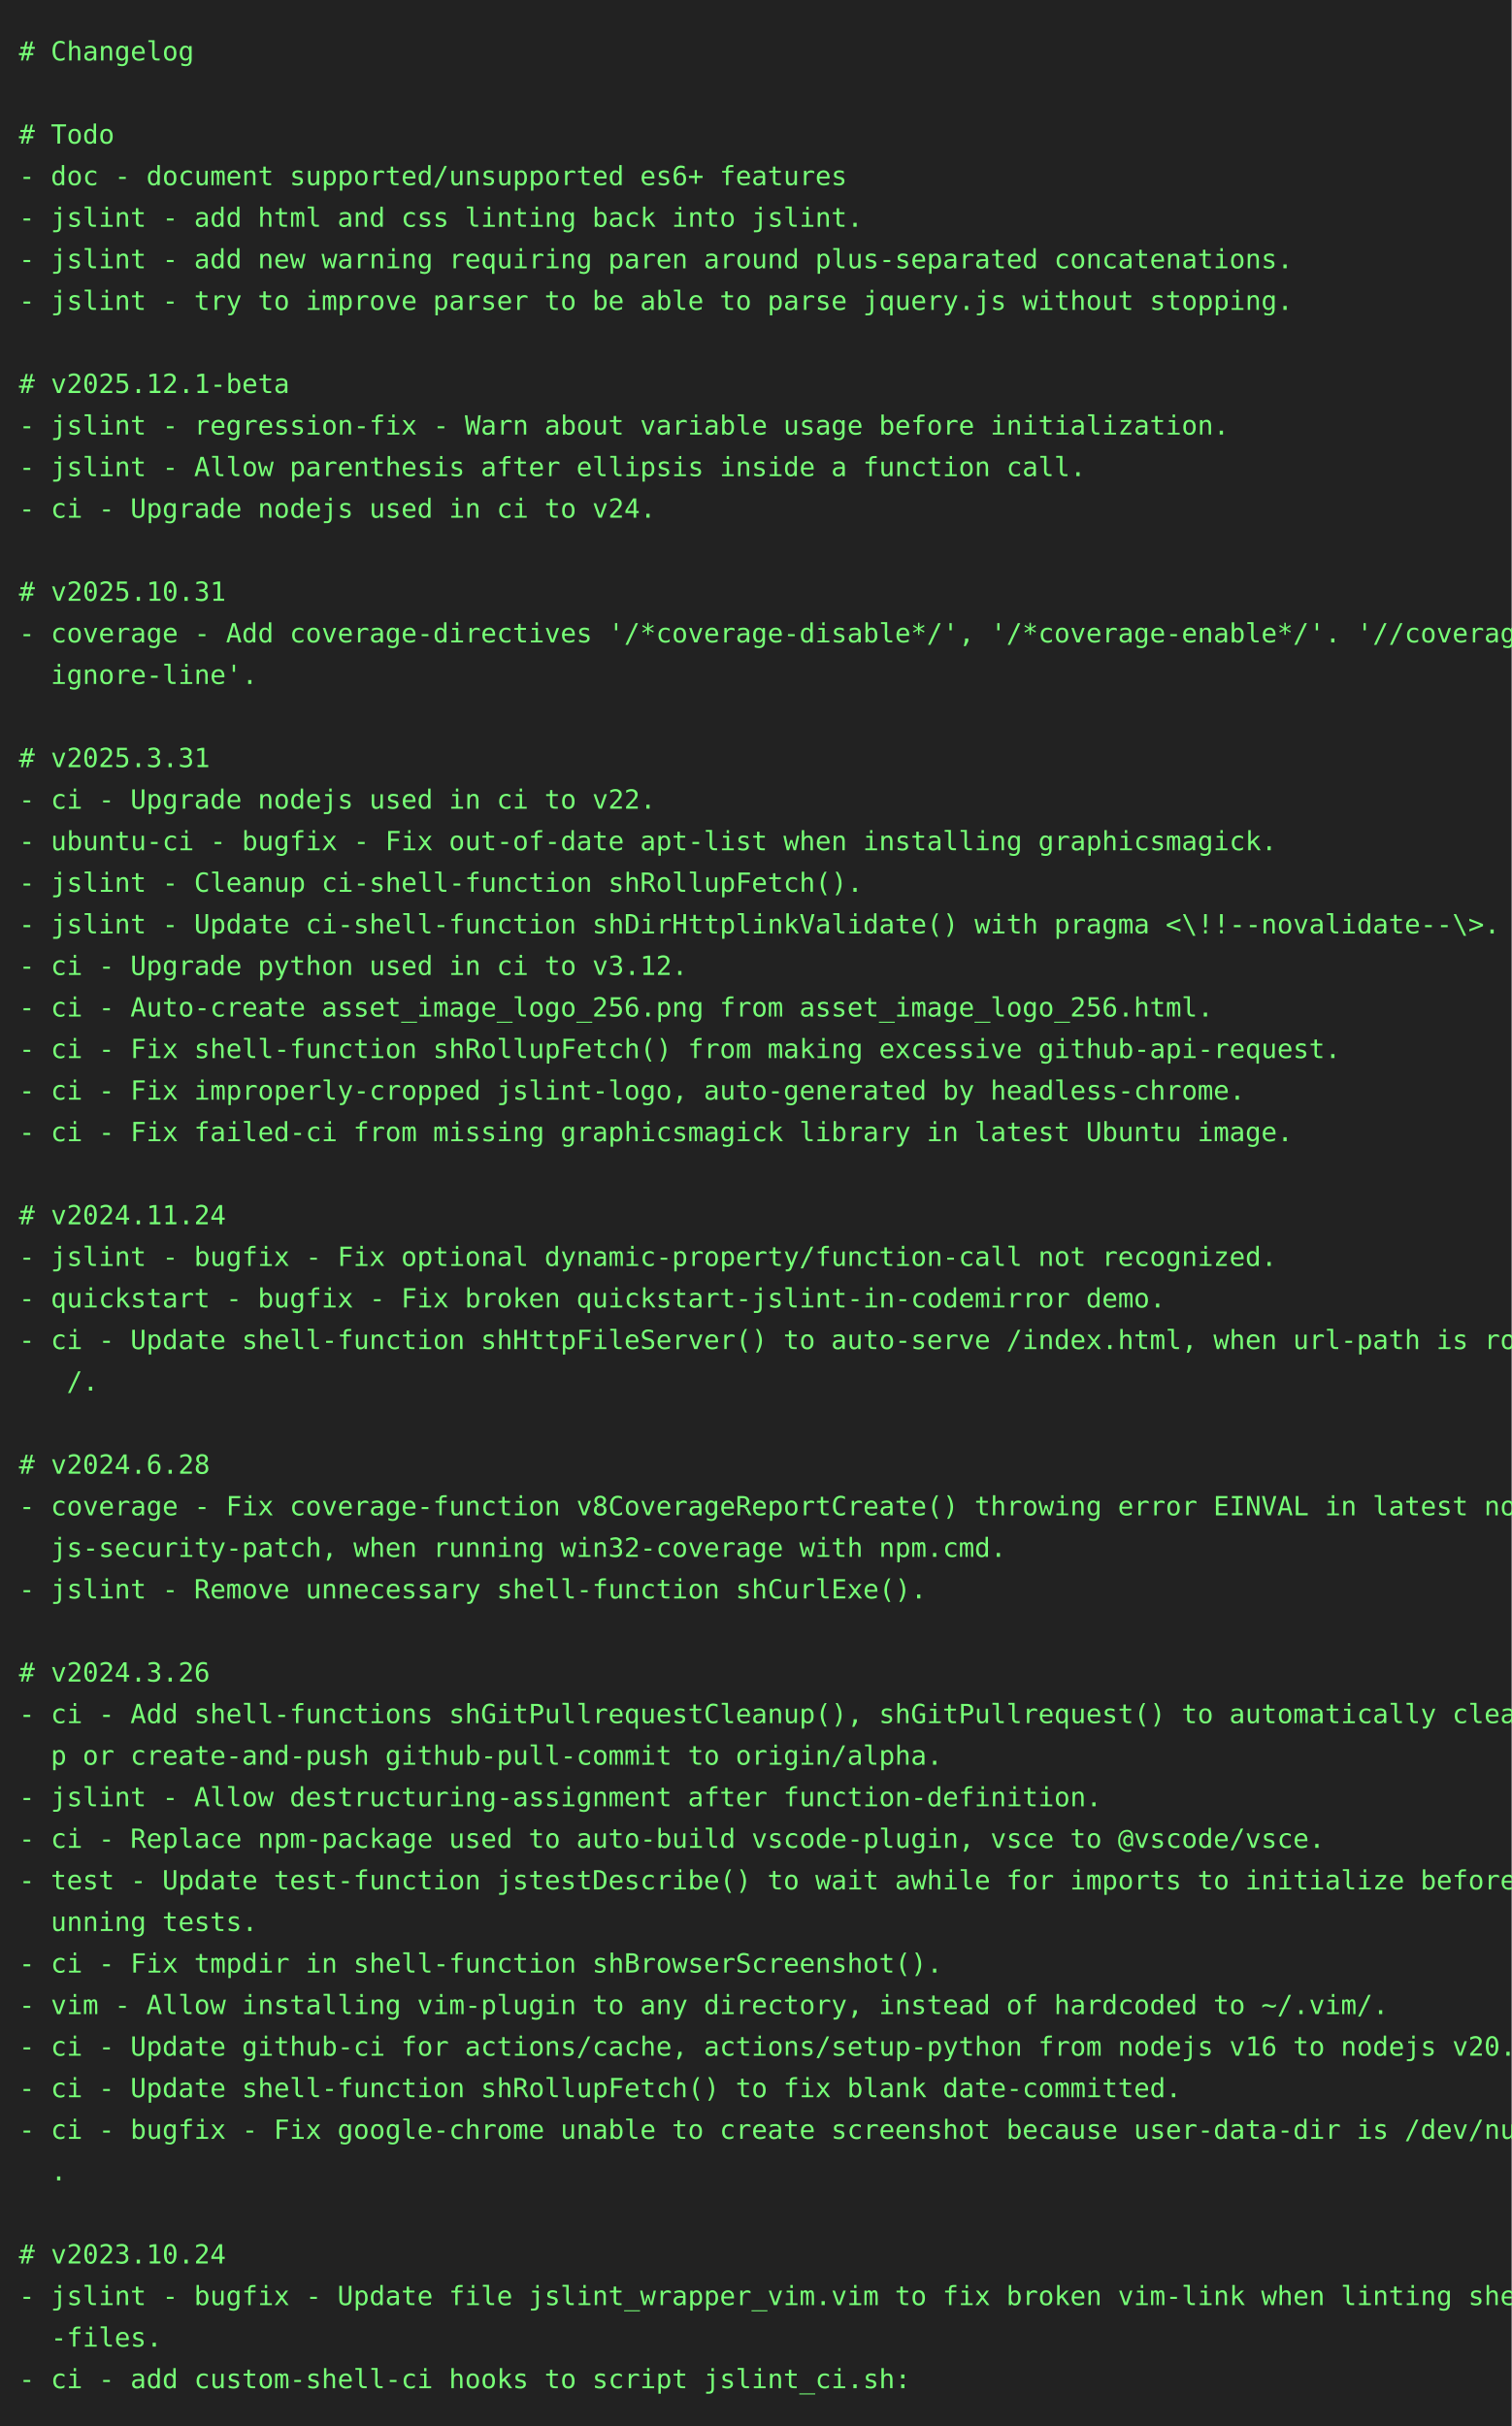
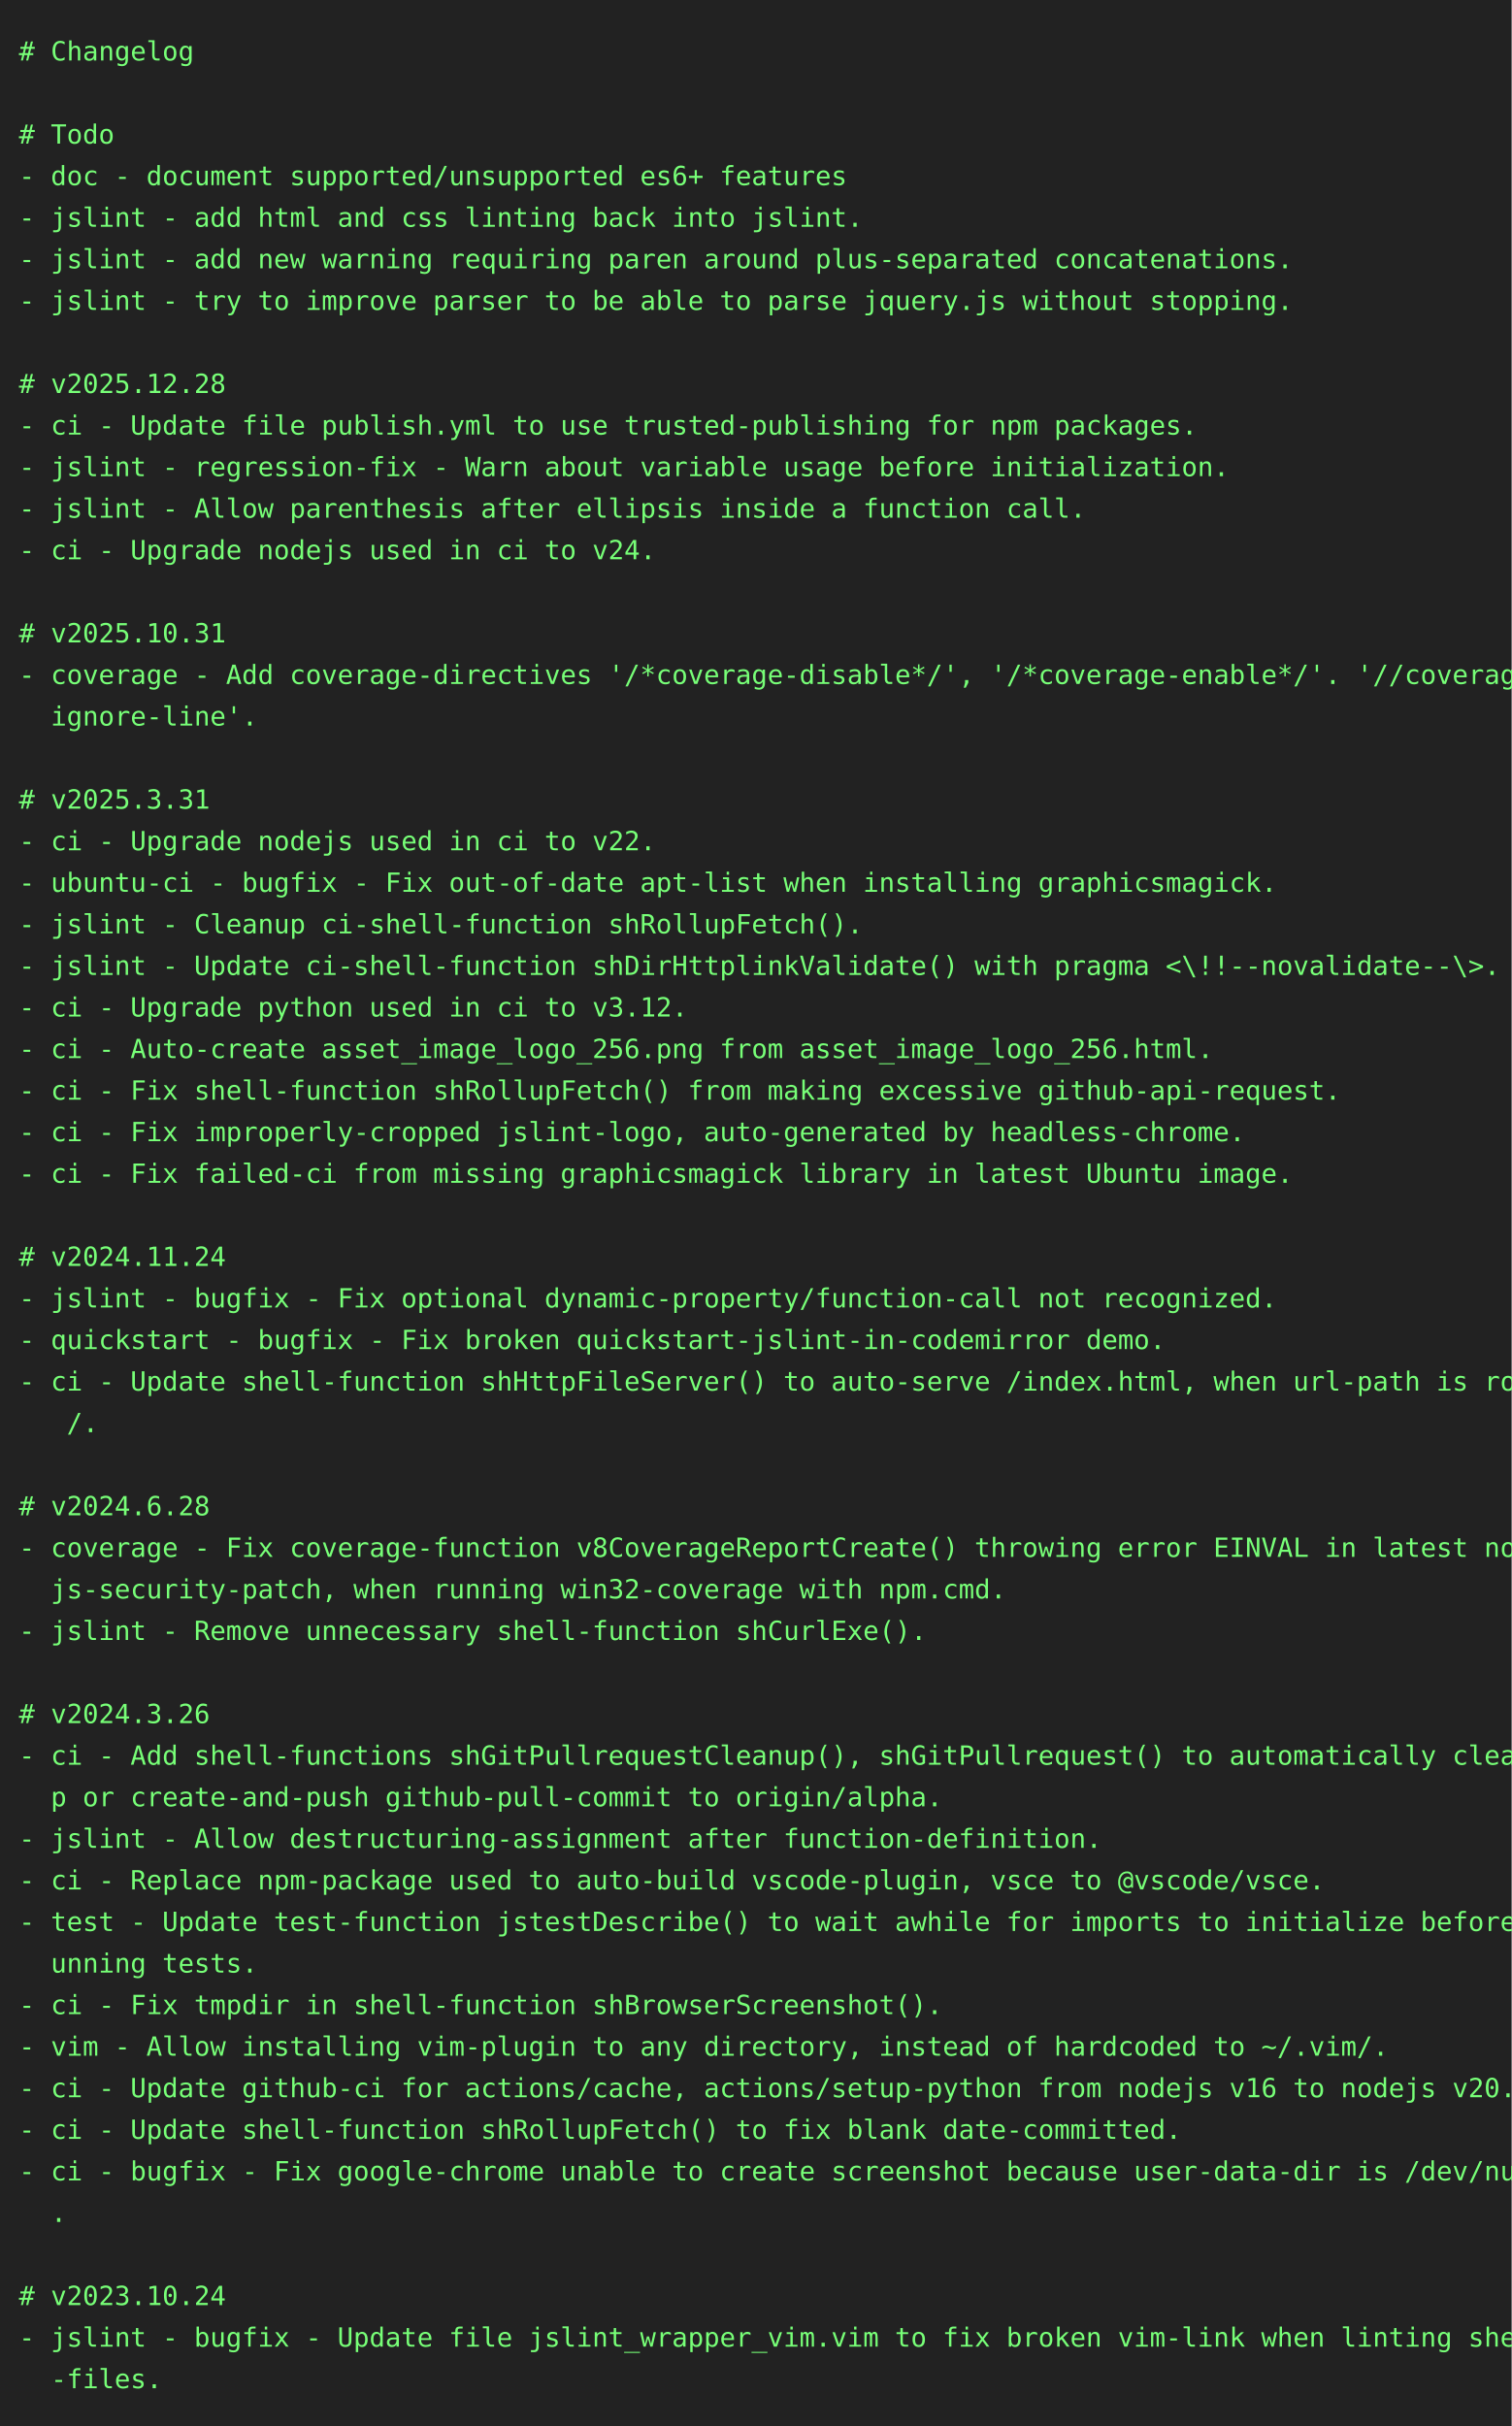
<svg xmlns="http://www.w3.org/2000/svg" height="1284" width="800">
  <rect height="1284" fill="#222" width="800" />
  <text fill="#7f7" font-family="consolas, menlo, monospace" font-size="14" xml:space="preserve">
    <tspan lengthAdjust="spacingAndGlyphs" textLength="768" x="10" y="32"># Changelog                                                                                      </tspan>
    <tspan lengthAdjust="spacingAndGlyphs" textLength="768" x="10" y="54">                                                                                                 </tspan>
    <tspan lengthAdjust="spacingAndGlyphs" textLength="768" x="10" y="76"># Todo                                                                                           </tspan>
    <tspan lengthAdjust="spacingAndGlyphs" textLength="768" x="10" y="98">- doc - document supported/unsupported es6+ features                                             </tspan>
    <tspan lengthAdjust="spacingAndGlyphs" textLength="768" x="10" y="120">- jslint - add html and css linting back into jslint.                                            </tspan>
    <tspan lengthAdjust="spacingAndGlyphs" textLength="768" x="10" y="142">- jslint - add new warning requiring paren around plus-separated concatenations.                 </tspan>
    <tspan lengthAdjust="spacingAndGlyphs" textLength="768" x="10" y="164">- jslint - try to improve parser to be able to parse jquery.js without stopping.                 </tspan>
    <tspan lengthAdjust="spacingAndGlyphs" textLength="768" x="10" y="186">                                                                                                 </tspan>
-     <tspan lengthAdjust="spacingAndGlyphs" textLength="768" x="10" y="208"># v2025.12.1-beta                                                                                </tspan>
-     <tspan lengthAdjust="spacingAndGlyphs" textLength="768" x="10" y="230">- jslint - regression-fix - Warn about variable usage before initialization.                     </tspan>
-     <tspan lengthAdjust="spacingAndGlyphs" textLength="768" x="10" y="252">- jslint - Allow parenthesis after ellipsis inside a function call.                              </tspan>
-     <tspan lengthAdjust="spacingAndGlyphs" textLength="768" x="10" y="274">- ci - Upgrade nodejs used in ci to v24.                                                         </tspan>
-     <tspan lengthAdjust="spacingAndGlyphs" textLength="768" x="10" y="296">                                                                                                 </tspan>
-     <tspan lengthAdjust="spacingAndGlyphs" textLength="768" x="10" y="318"># v2025.10.31                                                                                    </tspan>
-     <tspan lengthAdjust="spacingAndGlyphs" textLength="768" x="10" y="340">- coverage - Add coverage-directives '/*coverage-disable*/', '/*coverage-enable*/'. '//coverage-\</tspan>
-     <tspan lengthAdjust="spacingAndGlyphs" textLength="768" x="10" y="362">  ignore-line'.                                                                                  </tspan>
-     <tspan lengthAdjust="spacingAndGlyphs" textLength="768" x="10" y="384">                                                                                                 </tspan>
-     <tspan lengthAdjust="spacingAndGlyphs" textLength="768" x="10" y="406"># v2025.3.31                                                                                     </tspan>
-     <tspan lengthAdjust="spacingAndGlyphs" textLength="768" x="10" y="428">- ci - Upgrade nodejs used in ci to v22.                                                         </tspan>
-     <tspan lengthAdjust="spacingAndGlyphs" textLength="768" x="10" y="450">- ubuntu-ci - bugfix - Fix out-of-date apt-list when installing graphicsmagick.                  </tspan>
-     <tspan lengthAdjust="spacingAndGlyphs" textLength="768" x="10" y="472">- jslint - Cleanup ci-shell-function shRollupFetch().                                            </tspan>
-     <tspan lengthAdjust="spacingAndGlyphs" textLength="768" x="10" y="494">- jslint - Update ci-shell-function shDirHttplinkValidate() with pragma &lt;\!!--novalidate--\&gt;.    </tspan>
-     <tspan lengthAdjust="spacingAndGlyphs" textLength="768" x="10" y="516">- ci - Upgrade python used in ci to v3.12.                                                       </tspan>
-     <tspan lengthAdjust="spacingAndGlyphs" textLength="768" x="10" y="538">- ci - Auto-create asset_image_logo_256.png from asset_image_logo_256.html.                      </tspan>
-     <tspan lengthAdjust="spacingAndGlyphs" textLength="768" x="10" y="560">- ci - Fix shell-function shRollupFetch() from making excessive github-api-request.              </tspan>
-     <tspan lengthAdjust="spacingAndGlyphs" textLength="768" x="10" y="582">- ci - Fix improperly-cropped jslint-logo, auto-generated by headless-chrome.                    </tspan>
-     <tspan lengthAdjust="spacingAndGlyphs" textLength="768" x="10" y="604">- ci - Fix failed-ci from missing graphicsmagick library in latest Ubuntu image.                 </tspan>
-     <tspan lengthAdjust="spacingAndGlyphs" textLength="768" x="10" y="626">                                                                                                 </tspan>
-     <tspan lengthAdjust="spacingAndGlyphs" textLength="768" x="10" y="648"># v2024.11.24                                                                                    </tspan>
-     <tspan lengthAdjust="spacingAndGlyphs" textLength="768" x="10" y="670">- jslint - bugfix - Fix optional dynamic-property/function-call not recognized.                  </tspan>
-     <tspan lengthAdjust="spacingAndGlyphs" textLength="768" x="10" y="692">- quickstart - bugfix - Fix broken quickstart-jslint-in-codemirror demo.                         </tspan>
-     <tspan lengthAdjust="spacingAndGlyphs" textLength="768" x="10" y="714">- ci - Update shell-function shHttpFileServer() to auto-serve /index.html, when url-path is root\</tspan>
-     <tspan lengthAdjust="spacingAndGlyphs" textLength="768" x="10" y="736">   /.                                                                                            </tspan>
-     <tspan lengthAdjust="spacingAndGlyphs" textLength="768" x="10" y="758">                                                                                                 </tspan>
-     <tspan lengthAdjust="spacingAndGlyphs" textLength="768" x="10" y="780"># v2024.6.28                                                                                     </tspan>
-     <tspan lengthAdjust="spacingAndGlyphs" textLength="768" x="10" y="802">- coverage - Fix coverage-function v8CoverageReportCreate() throwing error EINVAL in latest node\</tspan>
-     <tspan lengthAdjust="spacingAndGlyphs" textLength="768" x="10" y="824">  js-security-patch, when running win32-coverage with npm.cmd.                                   </tspan>
-     <tspan lengthAdjust="spacingAndGlyphs" textLength="768" x="10" y="846">- jslint - Remove unnecessary shell-function shCurlExe().                                        </tspan>
-     <tspan lengthAdjust="spacingAndGlyphs" textLength="768" x="10" y="868">                                                                                                 </tspan>
-     <tspan lengthAdjust="spacingAndGlyphs" textLength="768" x="10" y="890"># v2024.3.26                                                                                     </tspan>
-     <tspan lengthAdjust="spacingAndGlyphs" textLength="768" x="10" y="912">- ci - Add shell-functions shGitPullrequestCleanup(), shGitPullrequest() to automatically cleanu\</tspan>
-     <tspan lengthAdjust="spacingAndGlyphs" textLength="768" x="10" y="934">  p or create-and-push github-pull-commit to origin/alpha.                                       </tspan>
-     <tspan lengthAdjust="spacingAndGlyphs" textLength="768" x="10" y="956">- jslint - Allow destructuring-assignment after function-definition.                             </tspan>
-     <tspan lengthAdjust="spacingAndGlyphs" textLength="768" x="10" y="978">- ci - Replace npm-package used to auto-build vscode-plugin, vsce to @vscode/vsce.               </tspan>
-     <tspan lengthAdjust="spacingAndGlyphs" textLength="768" x="10" y="1000">- test - Update test-function jstestDescribe() to wait awhile for imports to initialize before r\</tspan>
-     <tspan lengthAdjust="spacingAndGlyphs" textLength="768" x="10" y="1022">  unning tests.                                                                                  </tspan>
-     <tspan lengthAdjust="spacingAndGlyphs" textLength="768" x="10" y="1044">- ci - Fix tmpdir in shell-function shBrowserScreenshot().                                       </tspan>
-     <tspan lengthAdjust="spacingAndGlyphs" textLength="768" x="10" y="1066">- vim - Allow installing vim-plugin to any directory, instead of hardcoded to ~/.vim/.           </tspan>
-     <tspan lengthAdjust="spacingAndGlyphs" textLength="768" x="10" y="1088">- ci - Update github-ci for actions/cache, actions/setup-python from nodejs v16 to nodejs v20.   </tspan>
-     <tspan lengthAdjust="spacingAndGlyphs" textLength="768" x="10" y="1110">- ci - Update shell-function shRollupFetch() to fix blank date-committed.                        </tspan>
-     <tspan lengthAdjust="spacingAndGlyphs" textLength="768" x="10" y="1132">- ci - bugfix - Fix google-chrome unable to create screenshot because user-data-dir is /dev/null\</tspan>
-     <tspan lengthAdjust="spacingAndGlyphs" textLength="768" x="10" y="1154">  .                                                                                              </tspan>
-     <tspan lengthAdjust="spacingAndGlyphs" textLength="768" x="10" y="1176">                                                                                                 </tspan>
-     <tspan lengthAdjust="spacingAndGlyphs" textLength="768" x="10" y="1198"># v2023.10.24                                                                                    </tspan>
-     <tspan lengthAdjust="spacingAndGlyphs" textLength="768" x="10" y="1220">- jslint - bugfix - Update file jslint_wrapper_vim.vim to fix broken vim-link when linting shell\</tspan>
-     <tspan lengthAdjust="spacingAndGlyphs" textLength="768" x="10" y="1242">  -files.                                                                                        </tspan>
-     <tspan lengthAdjust="spacingAndGlyphs" textLength="768" x="10" y="1264">- ci - add custom-shell-ci hooks to script jslint_ci.sh:                                         </tspan>
+     <tspan lengthAdjust="spacingAndGlyphs" textLength="768" x="10" y="208"># v2025.12.28                                                                                    </tspan>
+     <tspan lengthAdjust="spacingAndGlyphs" textLength="768" x="10" y="230">- ci - Update file publish.yml to use trusted-publishing for npm packages.                       </tspan>
+     <tspan lengthAdjust="spacingAndGlyphs" textLength="768" x="10" y="252">- jslint - regression-fix - Warn about variable usage before initialization.                     </tspan>
+     <tspan lengthAdjust="spacingAndGlyphs" textLength="768" x="10" y="274">- jslint - Allow parenthesis after ellipsis inside a function call.                              </tspan>
+     <tspan lengthAdjust="spacingAndGlyphs" textLength="768" x="10" y="296">- ci - Upgrade nodejs used in ci to v24.                                                         </tspan>
+     <tspan lengthAdjust="spacingAndGlyphs" textLength="768" x="10" y="318">                                                                                                 </tspan>
+     <tspan lengthAdjust="spacingAndGlyphs" textLength="768" x="10" y="340"># v2025.10.31                                                                                    </tspan>
+     <tspan lengthAdjust="spacingAndGlyphs" textLength="768" x="10" y="362">- coverage - Add coverage-directives '/*coverage-disable*/', '/*coverage-enable*/'. '//coverage-\</tspan>
+     <tspan lengthAdjust="spacingAndGlyphs" textLength="768" x="10" y="384">  ignore-line'.                                                                                  </tspan>
+     <tspan lengthAdjust="spacingAndGlyphs" textLength="768" x="10" y="406">                                                                                                 </tspan>
+     <tspan lengthAdjust="spacingAndGlyphs" textLength="768" x="10" y="428"># v2025.3.31                                                                                     </tspan>
+     <tspan lengthAdjust="spacingAndGlyphs" textLength="768" x="10" y="450">- ci - Upgrade nodejs used in ci to v22.                                                         </tspan>
+     <tspan lengthAdjust="spacingAndGlyphs" textLength="768" x="10" y="472">- ubuntu-ci - bugfix - Fix out-of-date apt-list when installing graphicsmagick.                  </tspan>
+     <tspan lengthAdjust="spacingAndGlyphs" textLength="768" x="10" y="494">- jslint - Cleanup ci-shell-function shRollupFetch().                                            </tspan>
+     <tspan lengthAdjust="spacingAndGlyphs" textLength="768" x="10" y="516">- jslint - Update ci-shell-function shDirHttplinkValidate() with pragma &lt;\!!--novalidate--\&gt;.    </tspan>
+     <tspan lengthAdjust="spacingAndGlyphs" textLength="768" x="10" y="538">- ci - Upgrade python used in ci to v3.12.                                                       </tspan>
+     <tspan lengthAdjust="spacingAndGlyphs" textLength="768" x="10" y="560">- ci - Auto-create asset_image_logo_256.png from asset_image_logo_256.html.                      </tspan>
+     <tspan lengthAdjust="spacingAndGlyphs" textLength="768" x="10" y="582">- ci - Fix shell-function shRollupFetch() from making excessive github-api-request.              </tspan>
+     <tspan lengthAdjust="spacingAndGlyphs" textLength="768" x="10" y="604">- ci - Fix improperly-cropped jslint-logo, auto-generated by headless-chrome.                    </tspan>
+     <tspan lengthAdjust="spacingAndGlyphs" textLength="768" x="10" y="626">- ci - Fix failed-ci from missing graphicsmagick library in latest Ubuntu image.                 </tspan>
+     <tspan lengthAdjust="spacingAndGlyphs" textLength="768" x="10" y="648">                                                                                                 </tspan>
+     <tspan lengthAdjust="spacingAndGlyphs" textLength="768" x="10" y="670"># v2024.11.24                                                                                    </tspan>
+     <tspan lengthAdjust="spacingAndGlyphs" textLength="768" x="10" y="692">- jslint - bugfix - Fix optional dynamic-property/function-call not recognized.                  </tspan>
+     <tspan lengthAdjust="spacingAndGlyphs" textLength="768" x="10" y="714">- quickstart - bugfix - Fix broken quickstart-jslint-in-codemirror demo.                         </tspan>
+     <tspan lengthAdjust="spacingAndGlyphs" textLength="768" x="10" y="736">- ci - Update shell-function shHttpFileServer() to auto-serve /index.html, when url-path is root\</tspan>
+     <tspan lengthAdjust="spacingAndGlyphs" textLength="768" x="10" y="758">   /.                                                                                            </tspan>
+     <tspan lengthAdjust="spacingAndGlyphs" textLength="768" x="10" y="780">                                                                                                 </tspan>
+     <tspan lengthAdjust="spacingAndGlyphs" textLength="768" x="10" y="802"># v2024.6.28                                                                                     </tspan>
+     <tspan lengthAdjust="spacingAndGlyphs" textLength="768" x="10" y="824">- coverage - Fix coverage-function v8CoverageReportCreate() throwing error EINVAL in latest node\</tspan>
+     <tspan lengthAdjust="spacingAndGlyphs" textLength="768" x="10" y="846">  js-security-patch, when running win32-coverage with npm.cmd.                                   </tspan>
+     <tspan lengthAdjust="spacingAndGlyphs" textLength="768" x="10" y="868">- jslint - Remove unnecessary shell-function shCurlExe().                                        </tspan>
+     <tspan lengthAdjust="spacingAndGlyphs" textLength="768" x="10" y="890">                                                                                                 </tspan>
+     <tspan lengthAdjust="spacingAndGlyphs" textLength="768" x="10" y="912"># v2024.3.26                                                                                     </tspan>
+     <tspan lengthAdjust="spacingAndGlyphs" textLength="768" x="10" y="934">- ci - Add shell-functions shGitPullrequestCleanup(), shGitPullrequest() to automatically cleanu\</tspan>
+     <tspan lengthAdjust="spacingAndGlyphs" textLength="768" x="10" y="956">  p or create-and-push github-pull-commit to origin/alpha.                                       </tspan>
+     <tspan lengthAdjust="spacingAndGlyphs" textLength="768" x="10" y="978">- jslint - Allow destructuring-assignment after function-definition.                             </tspan>
+     <tspan lengthAdjust="spacingAndGlyphs" textLength="768" x="10" y="1000">- ci - Replace npm-package used to auto-build vscode-plugin, vsce to @vscode/vsce.               </tspan>
+     <tspan lengthAdjust="spacingAndGlyphs" textLength="768" x="10" y="1022">- test - Update test-function jstestDescribe() to wait awhile for imports to initialize before r\</tspan>
+     <tspan lengthAdjust="spacingAndGlyphs" textLength="768" x="10" y="1044">  unning tests.                                                                                  </tspan>
+     <tspan lengthAdjust="spacingAndGlyphs" textLength="768" x="10" y="1066">- ci - Fix tmpdir in shell-function shBrowserScreenshot().                                       </tspan>
+     <tspan lengthAdjust="spacingAndGlyphs" textLength="768" x="10" y="1088">- vim - Allow installing vim-plugin to any directory, instead of hardcoded to ~/.vim/.           </tspan>
+     <tspan lengthAdjust="spacingAndGlyphs" textLength="768" x="10" y="1110">- ci - Update github-ci for actions/cache, actions/setup-python from nodejs v16 to nodejs v20.   </tspan>
+     <tspan lengthAdjust="spacingAndGlyphs" textLength="768" x="10" y="1132">- ci - Update shell-function shRollupFetch() to fix blank date-committed.                        </tspan>
+     <tspan lengthAdjust="spacingAndGlyphs" textLength="768" x="10" y="1154">- ci - bugfix - Fix google-chrome unable to create screenshot because user-data-dir is /dev/null\</tspan>
+     <tspan lengthAdjust="spacingAndGlyphs" textLength="768" x="10" y="1176">  .                                                                                              </tspan>
+     <tspan lengthAdjust="spacingAndGlyphs" textLength="768" x="10" y="1198">                                                                                                 </tspan>
+     <tspan lengthAdjust="spacingAndGlyphs" textLength="768" x="10" y="1220"># v2023.10.24                                                                                    </tspan>
+     <tspan lengthAdjust="spacingAndGlyphs" textLength="768" x="10" y="1242">- jslint - bugfix - Update file jslint_wrapper_vim.vim to fix broken vim-link when linting shell\</tspan>
+     <tspan lengthAdjust="spacingAndGlyphs" textLength="768" x="10" y="1264">  -files.                                                                                        </tspan>
  </text>
</svg>
